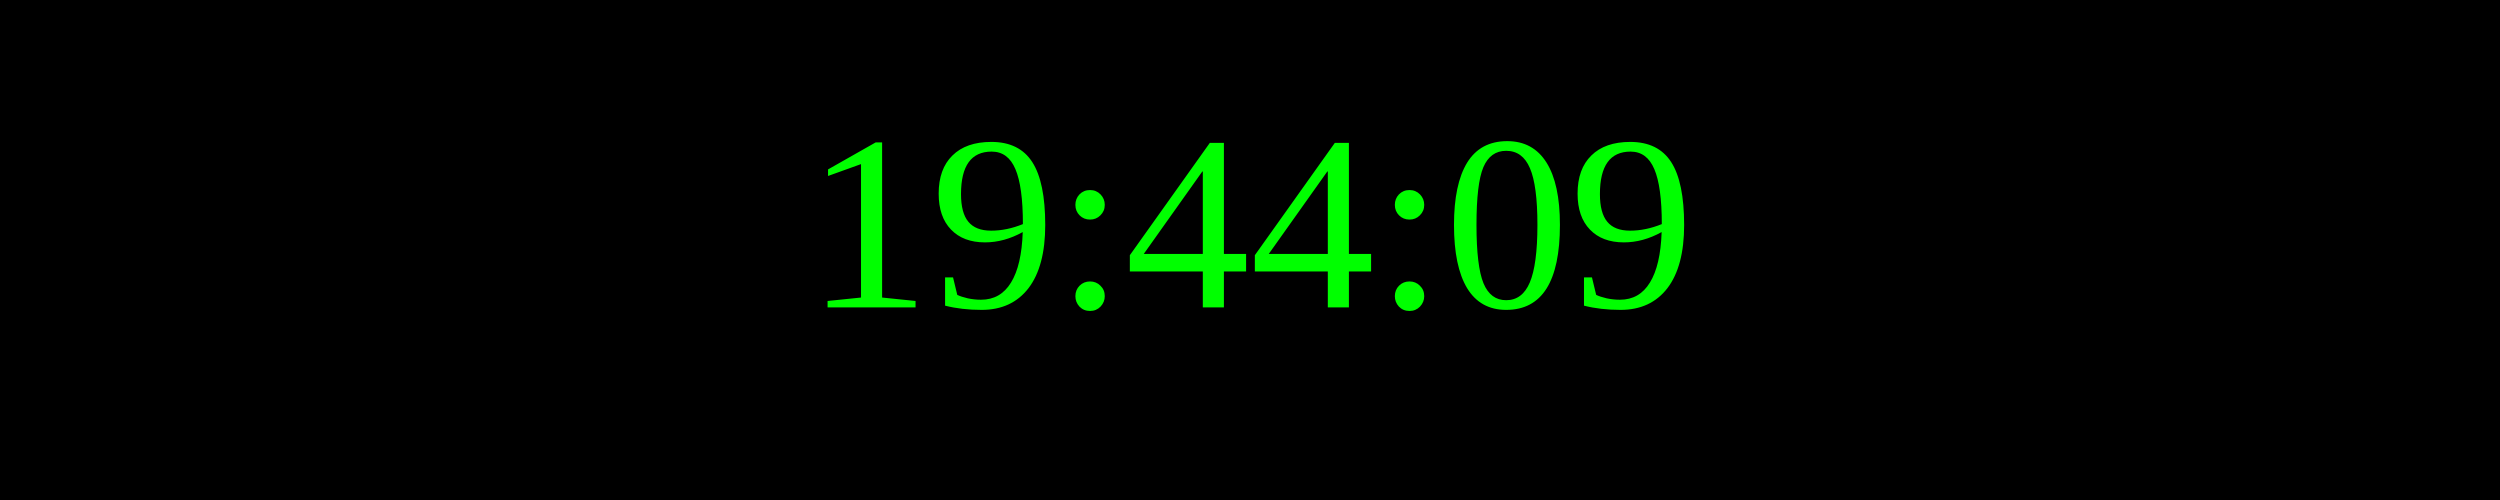
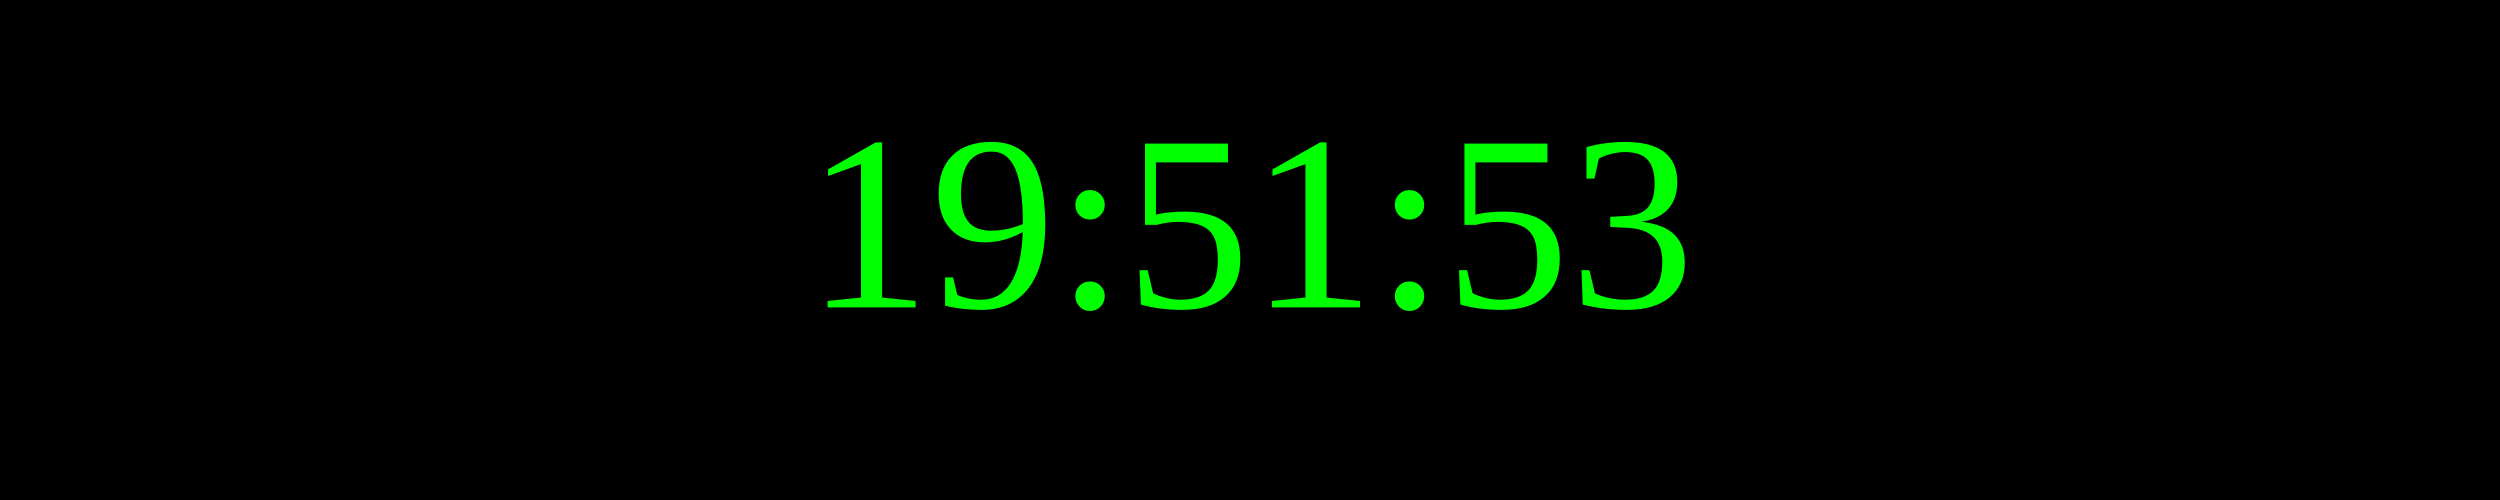
<svg xmlns="http://www.w3.org/2000/svg" width="250" height="50">
  <rect width="100%" height="100%" fill="black" />
  <text x="50%" y="50%" font-size="25" fill="lime" text-anchor="middle" dominant-baseline="middle">
- 19:44:09
+ 19:51:53
</text>
</svg>
